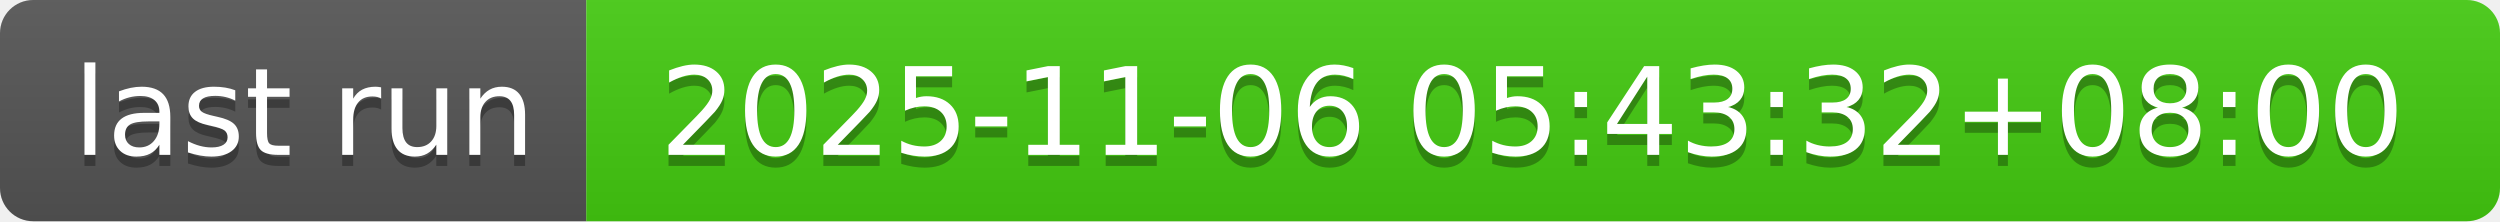
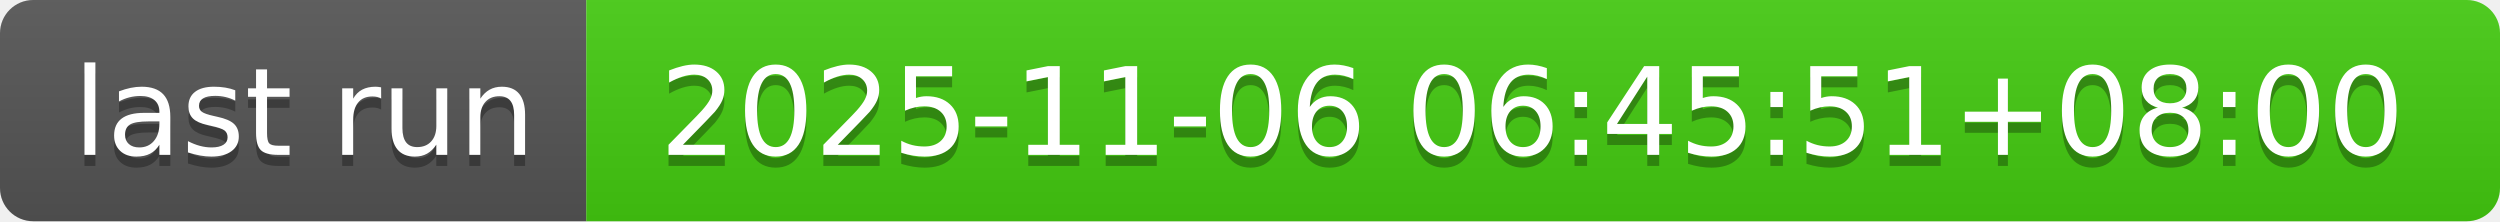
- <svg xmlns="http://www.w3.org/2000/svg" width="226" height="20" role="img" aria-label="last run: 2025-11-06 05:43:32+08:00">
+ <svg xmlns="http://www.w3.org/2000/svg" width="226" height="20" role="img" aria-label="last run: 2025-11-06 06:45:51+08:00">
  <linearGradient id="s" x2="0" y2="100%">
    <stop offset="0" stop-color="#bbb" stop-opacity=".1" />
    <stop offset="1" stop-opacity=".1" />
  </linearGradient>
  <clipPath id="r">
    <rect width="226" height="20" rx="3" fill="#fff" />
  </clipPath>
  <g clip-path="url(#r)">
    <rect width="53" height="20" fill="#555" />
    <rect x="53" width="173" height="20" fill="#4c1" />
    <rect width="226" height="20" fill="url(#s)" />
  </g>
  <g fill="#fff" text-anchor="middle" font-family="Verdana,Geneva,DejaVu Sans,sans-serif" text-rendering="geometricPrecision" font-size="110">
    <text aria-hidden="true" x="275" y="150" fill="#010101" fill-opacity=".3" transform="scale(.1)" textLength="430">last run</text>
    <text x="275" y="140" transform="scale(.1)" fill="#fff" textLength="430">last run</text>
-     <text aria-hidden="true" x="1385" y="150" fill="#010101" fill-opacity=".3" transform="scale(.1)" textLength="1630">2025-11-06 05:43:32+08:00</text>
-     <text x="1385" y="140" transform="scale(.1)" fill="#fff" textLength="1630">2025-11-06 05:43:32+08:00</text>
+     <text aria-hidden="true" x="1385" y="150" fill="#010101" fill-opacity=".3" transform="scale(.1)" textLength="1630">2025-11-06 06:45:51+08:00</text>
+     <text x="1385" y="140" transform="scale(.1)" fill="#fff" textLength="1630">2025-11-06 06:45:51+08:00</text>
  </g>
</svg>
